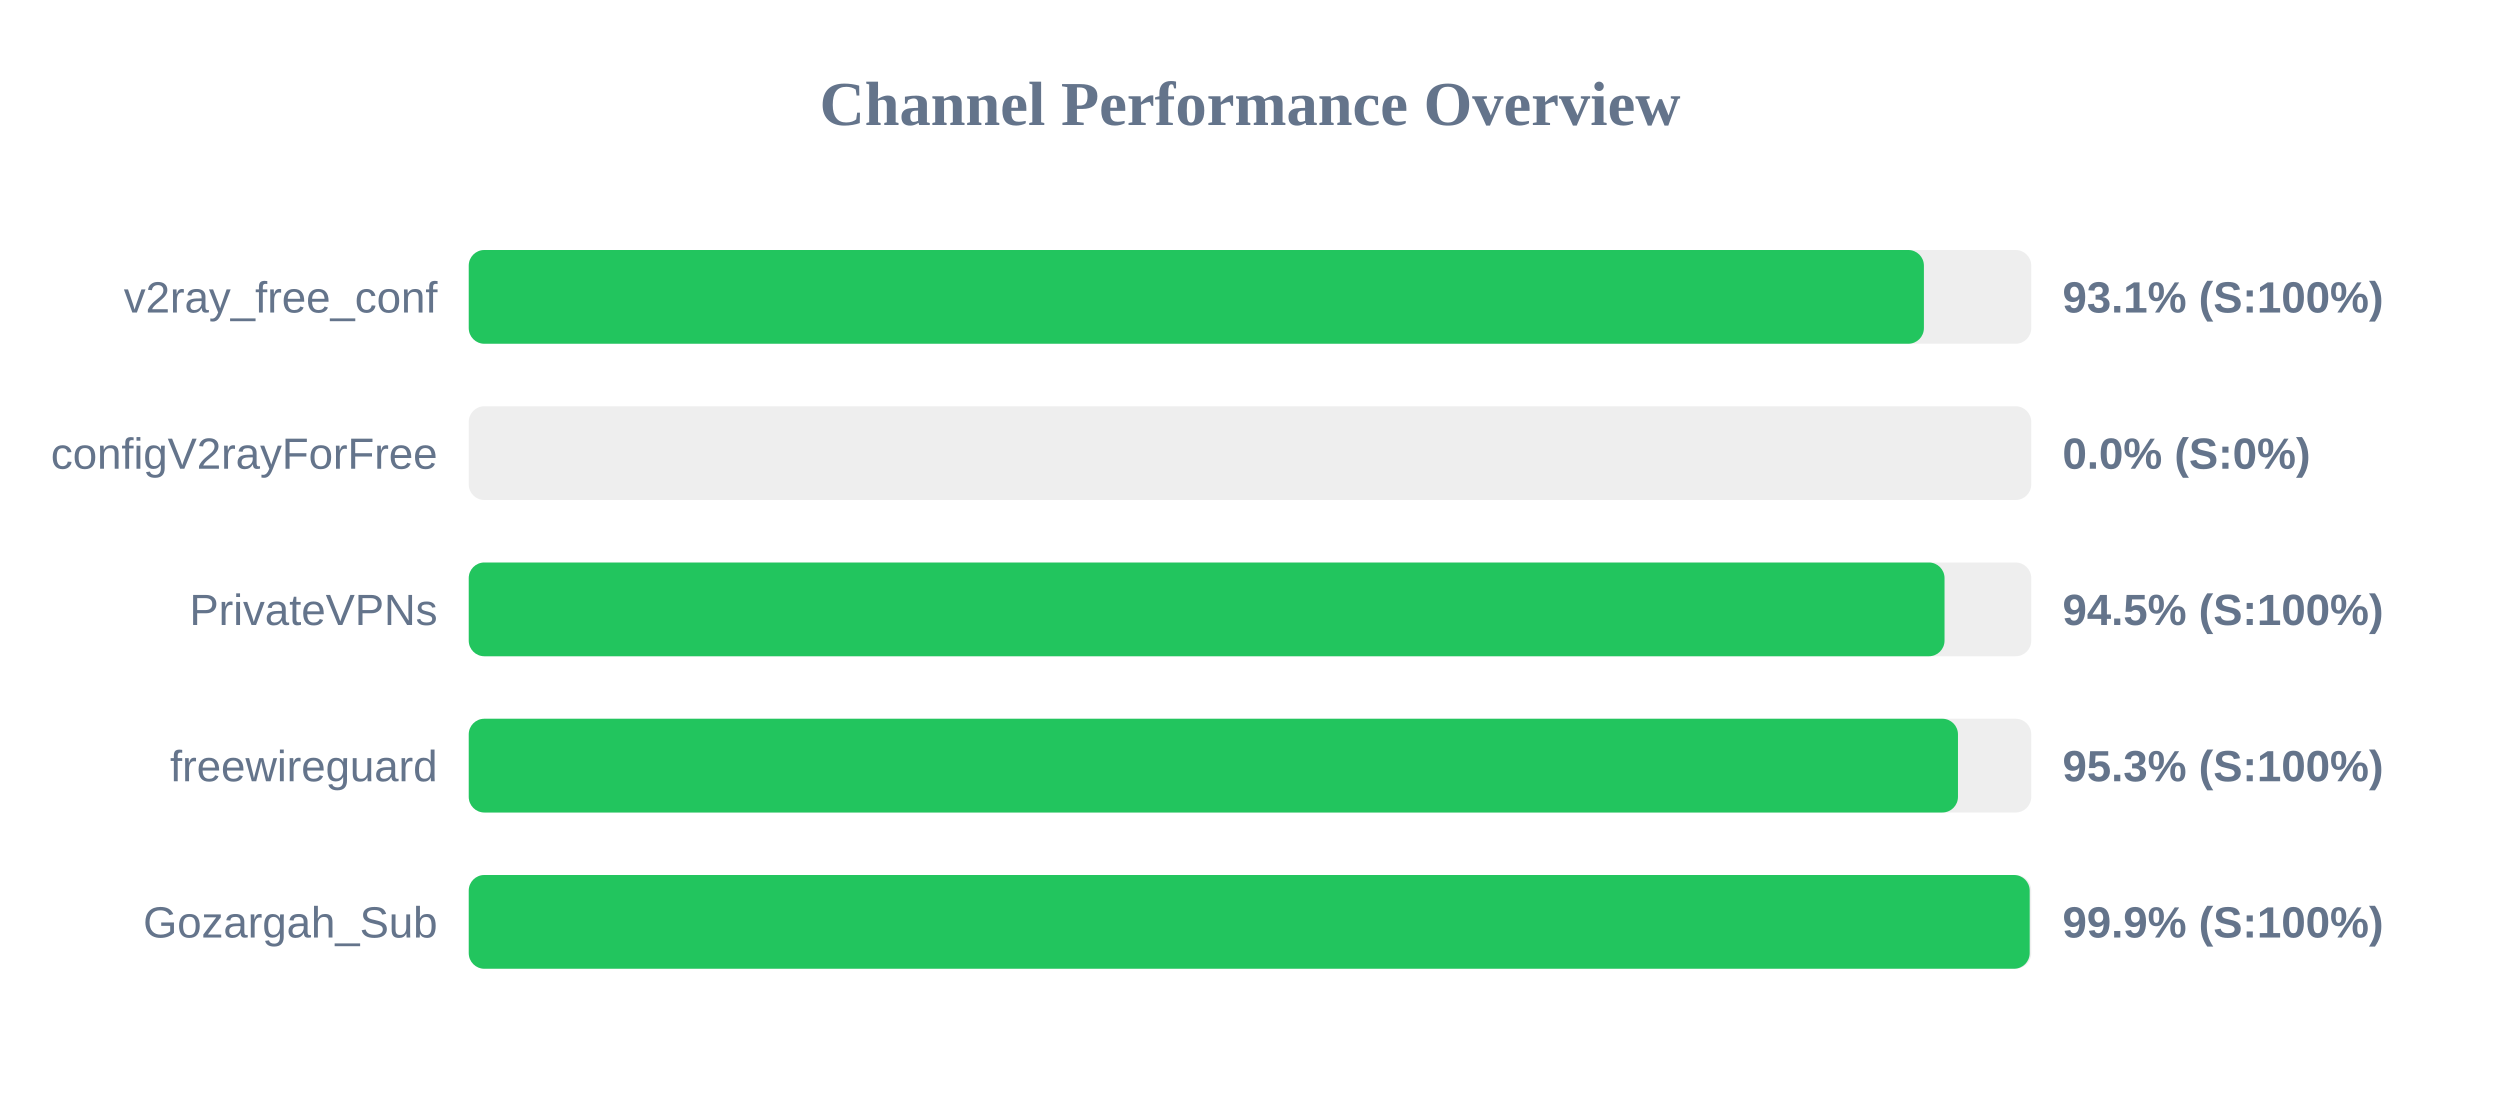
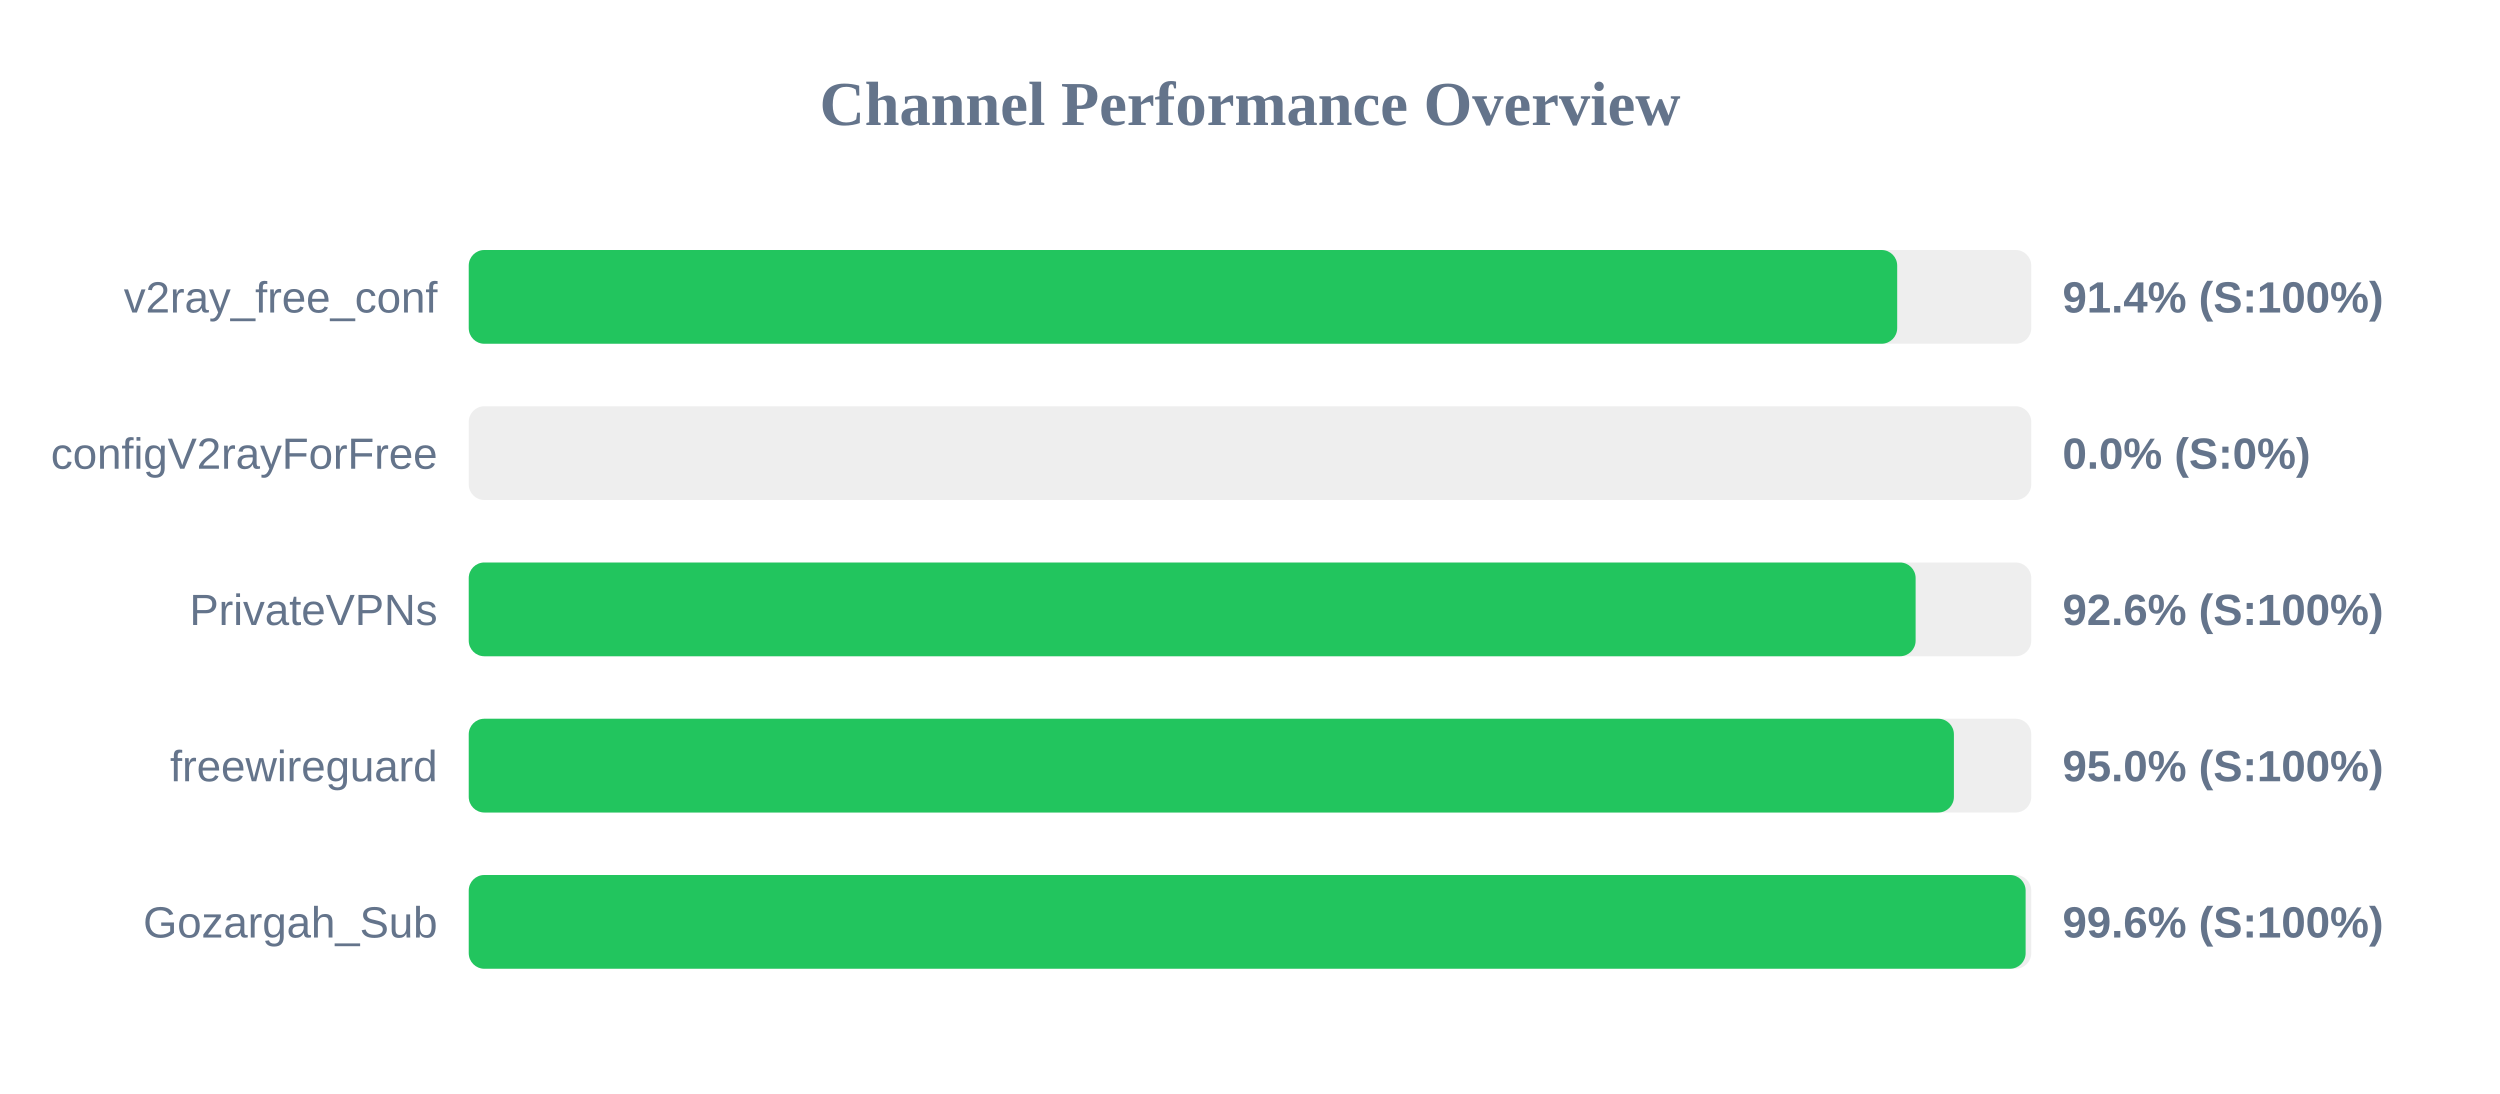
<svg xmlns="http://www.w3.org/2000/svg" width="800" height="350" version="1.1">
  <style>
        .row { font: 14px Arial; fill: #64748b; }
        .score { font: bold 14px Arial; fill: #64748b; }
    </style>
  <text x="400" y="40" text-anchor="middle" font-size="20px" font-weight="bold" fill="#64748b">Channel Performance Overview</text>
  <rect x="150" y="80" width="500" height="30" fill="#eee" rx="5" />
-   <rect x="150" y="80" width="465.65" height="30" fill="#22c55e" rx="5" />
+   <rect x="150" y="80" width="457.1" height="30" fill="#22c55e" rx="5" />
  <text x="140" y="100" text-anchor="end" class="row">v2ray_free_conf</text>
-   <text x="660" y="100" text-anchor="start" class="score">93.1% (S:100%)</text>
+   <text x="660" y="100" text-anchor="start" class="score">91.4% (S:100%)</text>
  <rect x="150" y="130" width="500" height="30" fill="#eee" rx="5" />
  <rect x="150" y="130" width="0.0" height="30" fill="#ef4444" rx="5" />
  <text x="140" y="150" text-anchor="end" class="row">configV2rayForFree</text>
  <text x="660" y="150" text-anchor="start" class="score">0.0% (S:0%)</text>
  <rect x="150" y="180" width="500" height="30" fill="#eee" rx="5" />
-   <rect x="150" y="180" width="472.25" height="30" fill="#22c55e" rx="5" />
+   <rect x="150" y="180" width="463.0" height="30" fill="#22c55e" rx="5" />
  <text x="140" y="200" text-anchor="end" class="row">PrivateVPNs</text>
-   <text x="660" y="200" text-anchor="start" class="score">94.5% (S:100%)</text>
+   <text x="660" y="200" text-anchor="start" class="score">92.6% (S:100%)</text>
  <rect x="150" y="230" width="500" height="30" fill="#eee" rx="5" />
-   <rect x="150" y="230" width="476.55" height="30" fill="#22c55e" rx="5" />
+   <rect x="150" y="230" width="475.25" height="30" fill="#22c55e" rx="5" />
  <text x="140" y="250" text-anchor="end" class="row">freewireguard</text>
-   <text x="660" y="250" text-anchor="start" class="score">95.3% (S:100%)</text>
+   <text x="660" y="250" text-anchor="start" class="score">95.0% (S:100%)</text>
  <rect x="150" y="280" width="500" height="30" fill="#eee" rx="5" />
-   <rect x="150" y="280" width="499.5" height="30" fill="#22c55e" rx="5" />
+   <rect x="150" y="280" width="498.2" height="30" fill="#22c55e" rx="5" />
  <text x="140" y="300" text-anchor="end" class="row">Gozargah_Sub</text>
-   <text x="660" y="300" text-anchor="start" class="score">99.9% (S:100%)</text>
+   <text x="660" y="300" text-anchor="start" class="score">99.6% (S:100%)</text>
</svg>
